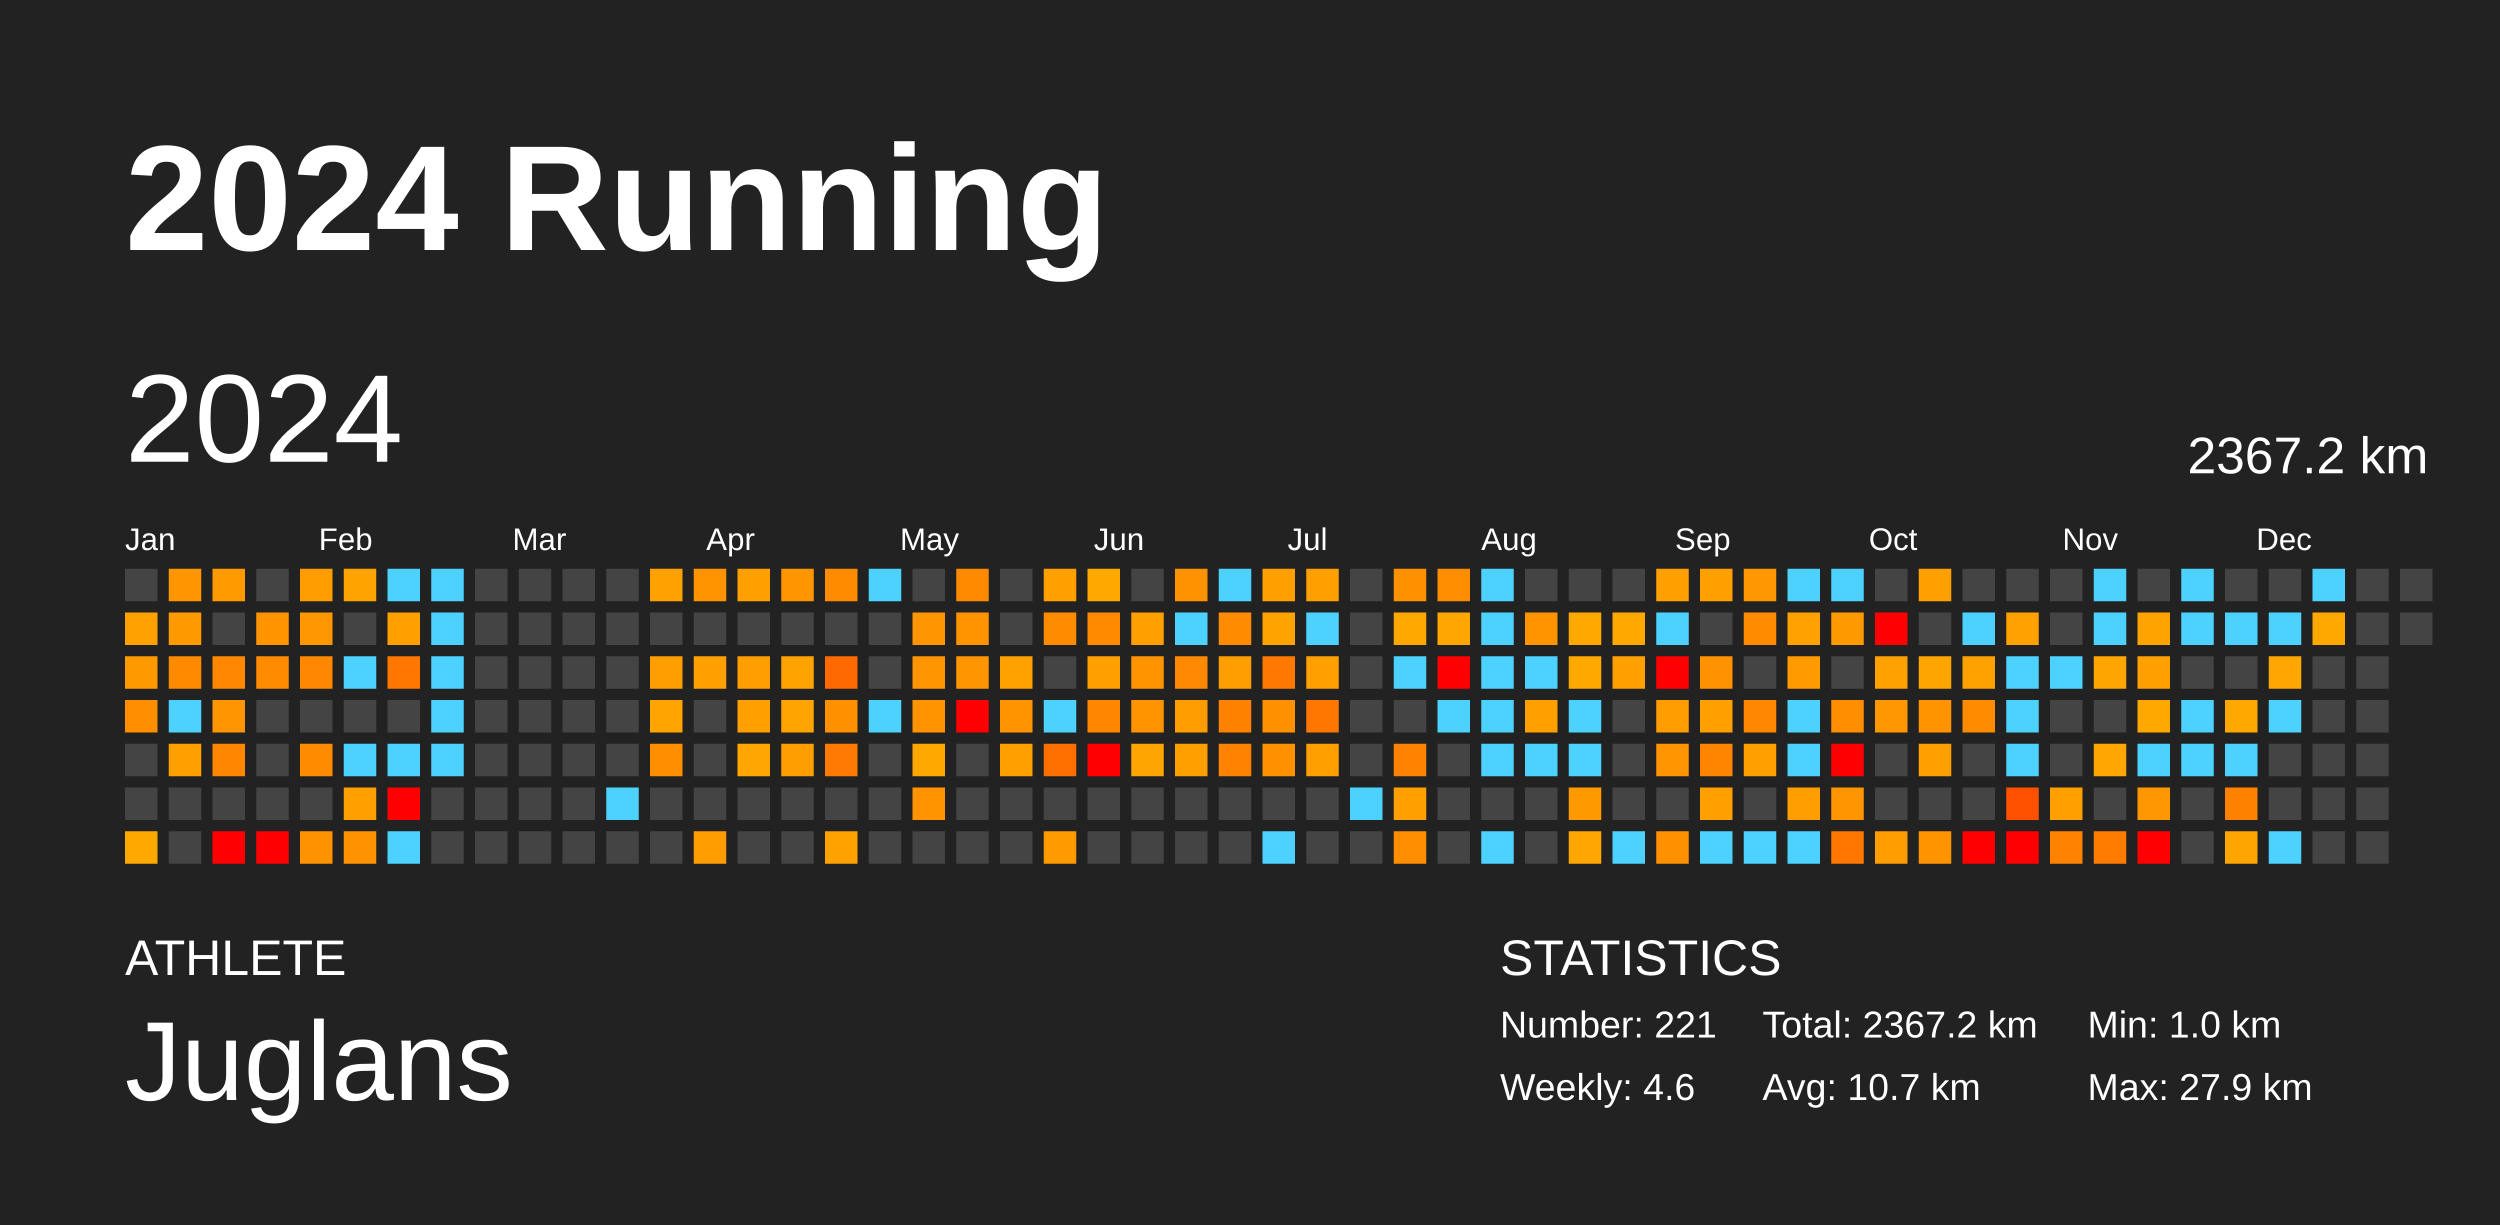
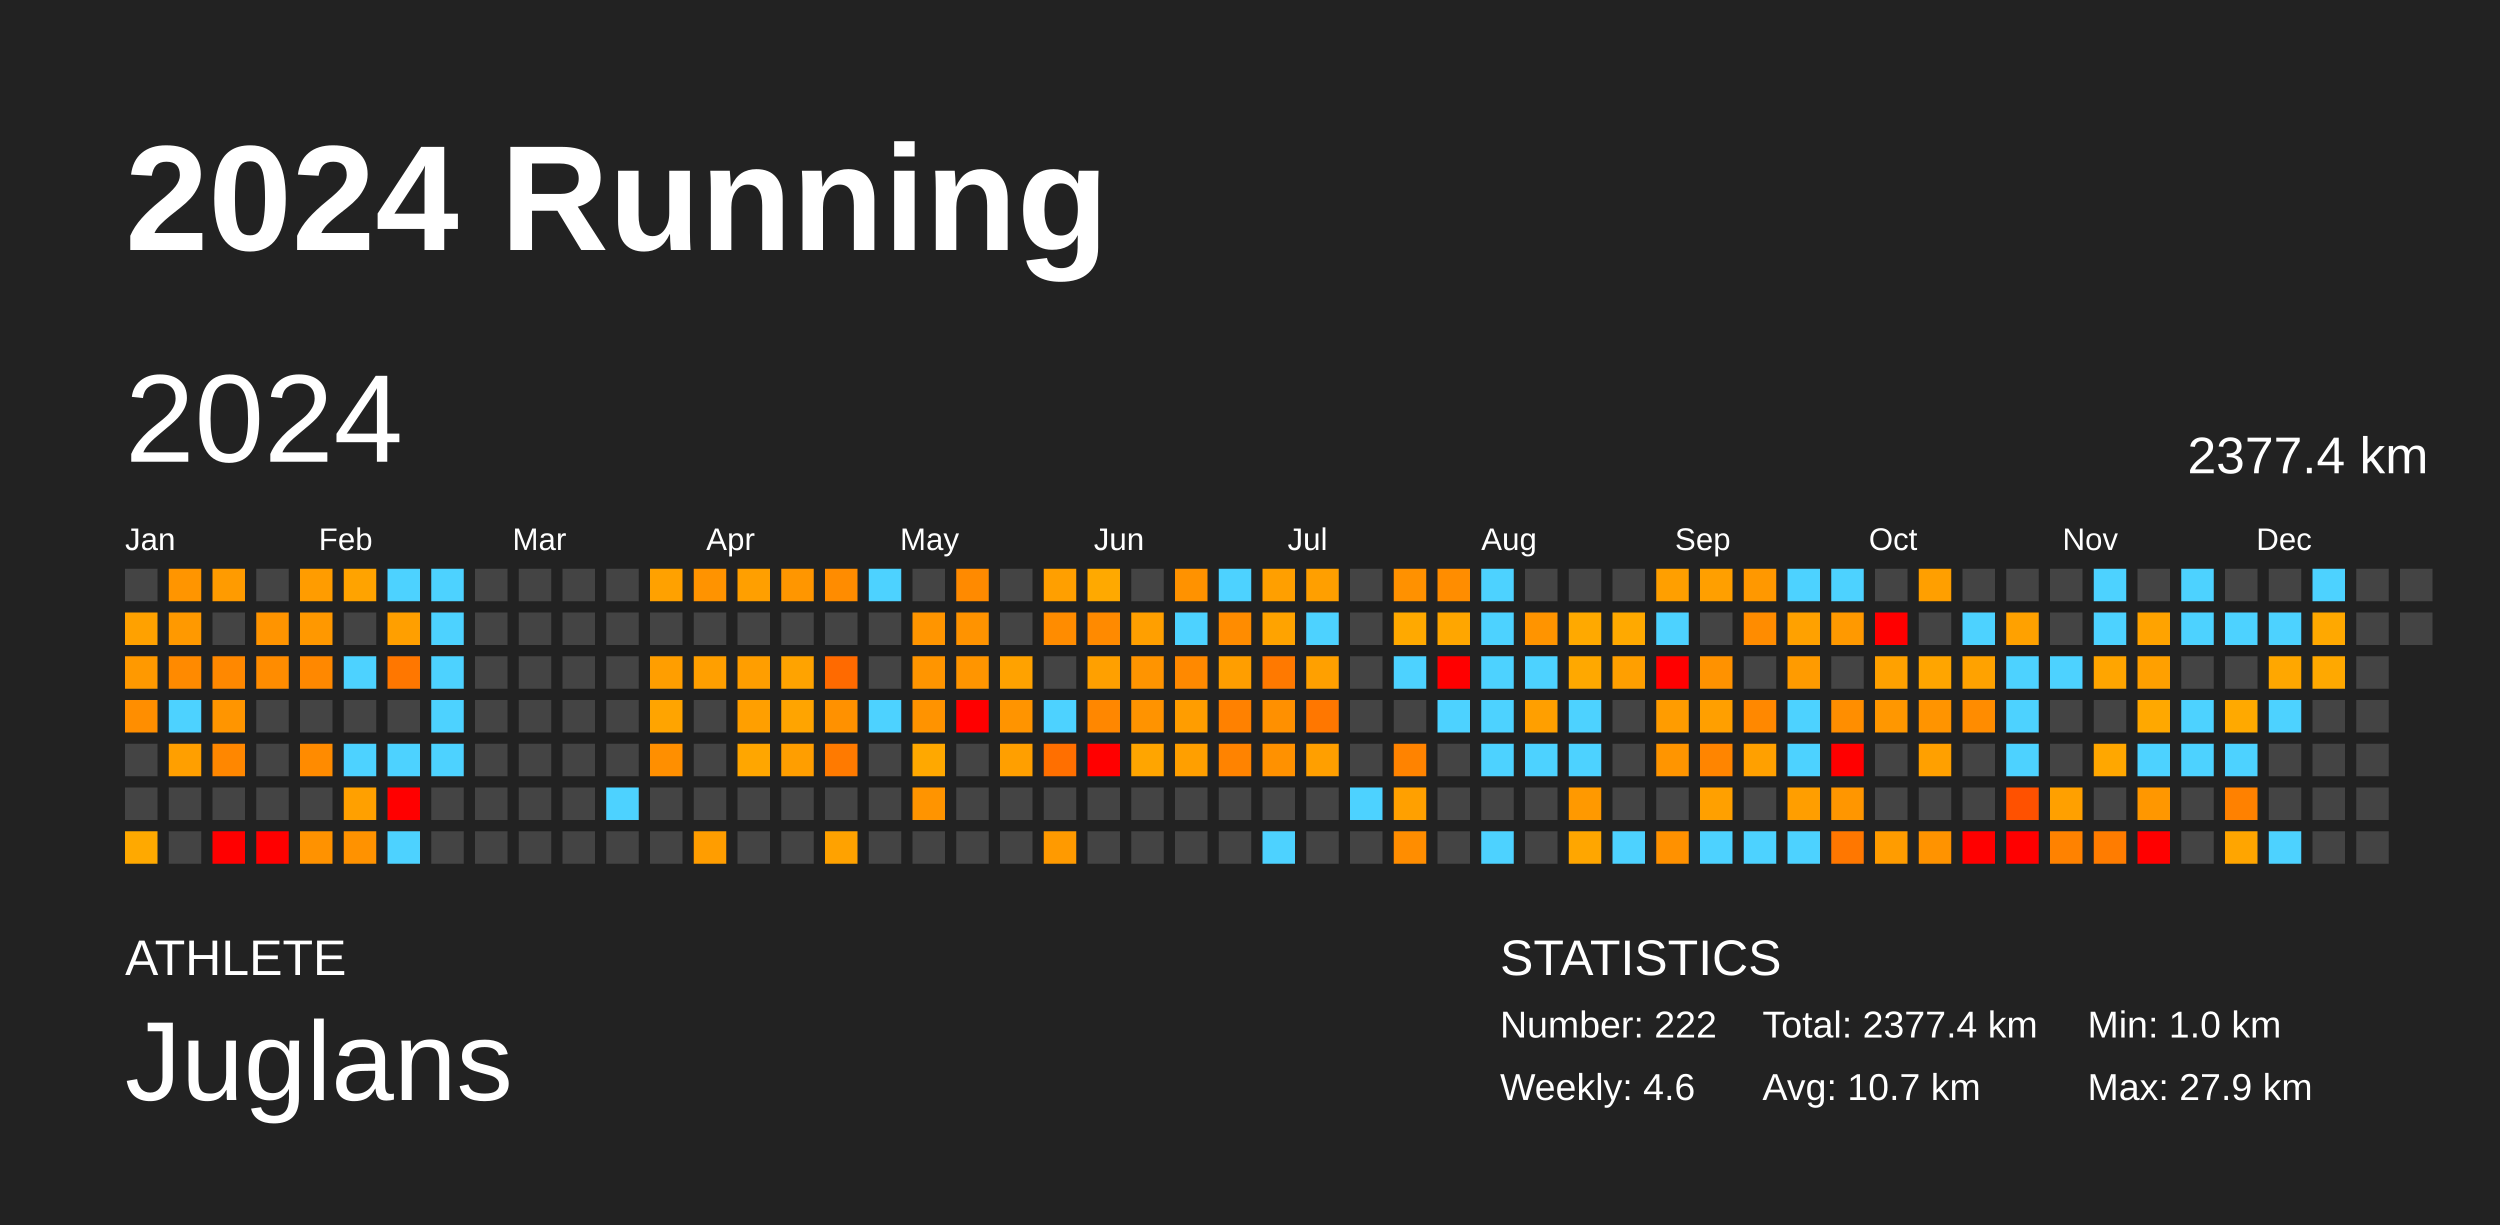
<svg xmlns="http://www.w3.org/2000/svg" baseProfile="full" height="98mm" version="1.1" viewBox="0,0,200,98" width="200mm">
  <defs />
  <rect fill="#222222" height="98" width="200" x="0" y="0" />
  <text fill="#FFFFFF" style="font-size:12px; font-family:Arial; font-weight:bold;" x="10" y="20">2024 Running</text>
  <text fill="#FFFFFF" style="font-size:4px; font-family:Arial" x="10" y="78">ATHLETE</text>
  <text fill="#FFFFFF" style="font-size:9px; font-family:Arial" x="10" y="88">Juglans</text>
  <text fill="#FFFFFF" style="font-size:4px; font-family:Arial" x="120" y="78">STATISTICS</text>
-   <text fill="#FFFFFF" style="font-size:3px; font-family:Arial" x="120" y="83">Number: 221</text>
+   <text fill="#FFFFFF" style="font-size:3px; font-family:Arial" x="120" y="83">Number: 222</text>
  <text fill="#FFFFFF" style="font-size:3px; font-family:Arial" x="120" y="88">Weekly: 4.6</text>
-   <text fill="#FFFFFF" style="font-size:3px; font-family:Arial" x="141" y="83">Total: 2367.2 km</text>
+   <text fill="#FFFFFF" style="font-size:3px; font-family:Arial" x="141" y="83">Total: 2377.4 km</text>
  <text fill="#FFFFFF" style="font-size:3px; font-family:Arial" x="141" y="88">Avg: 10.7 km</text>
  <text fill="#FFFFFF" style="font-size:3px; font-family:Arial" x="167" y="83">Min: 1.0 km</text>
  <text fill="#FFFFFF" style="font-size:3px; font-family:Arial" x="167" y="88">Max: 27.9 km</text>
  <text dominant-baseline="hanging" fill="#FFFFFF" style="font-size:10.0px; font-family:Arial;" x="10" y="30">2024</text>
-   <text dominant-baseline="hanging" fill="#FFFFFF" style="font-size:4.125px; font-family:Arial;" x="175" y="35">2367.2 km</text>
+   <text dominant-baseline="hanging" fill="#FFFFFF" style="font-size:4.125px; font-family:Arial;" x="175" y="35">2377.4 km</text>
  <text fill="#FFFFFF" style="font-size:2.5px; font-family:Arial" x="10.0" y="44">Jan</text>
  <text fill="#FFFFFF" style="font-size:2.5px; font-family:Arial" x="25.5" y="44">Feb</text>
  <text fill="#FFFFFF" style="font-size:2.5px; font-family:Arial" x="41.0" y="44">Mar</text>
  <text fill="#FFFFFF" style="font-size:2.5px; font-family:Arial" x="56.5" y="44">Apr</text>
  <text fill="#FFFFFF" style="font-size:2.5px; font-family:Arial" x="72.0" y="44">May</text>
  <text fill="#FFFFFF" style="font-size:2.5px; font-family:Arial" x="87.5" y="44">Jun</text>
  <text fill="#FFFFFF" style="font-size:2.5px; font-family:Arial" x="103.0" y="44">Jul</text>
  <text fill="#FFFFFF" style="font-size:2.5px; font-family:Arial" x="118.5" y="44">Aug</text>
  <text fill="#FFFFFF" style="font-size:2.5px; font-family:Arial" x="134.0" y="44">Sep</text>
  <text fill="#FFFFFF" style="font-size:2.5px; font-family:Arial" x="149.5" y="44">Oct</text>
  <text fill="#FFFFFF" style="font-size:2.5px; font-family:Arial" x="165.0" y="44">Nov</text>
  <text fill="#FFFFFF" style="font-size:2.5px; font-family:Arial" x="180.5" y="44">Dec</text>
  <rect fill="#444444" height="2.6" width="2.6" x="10.0" y="45.5" />
  <rect fill="#ffa100" height="2.6" width="2.6" x="10.0" y="49.0" />
  <rect fill="#ff9900" height="2.6" width="2.6" x="10.0" y="52.5" />
  <rect fill="#ff8e00" height="2.6" width="2.6" x="10.0" y="56.0" />
  <rect fill="#444444" height="2.6" width="2.6" x="10.0" y="59.5" />
  <rect fill="#444444" height="2.6" width="2.6" x="10.0" y="63.0" />
  <rect fill="#ffa900" height="2.6" width="2.6" x="10.0" y="66.5" />
  <rect fill="#ff9500" height="2.6" width="2.6" x="13.5" y="45.5" />
  <rect fill="#ff9900" height="2.6" width="2.6" x="13.5" y="49.0" />
  <rect fill="#ff8a00" height="2.6" width="2.6" x="13.5" y="52.5" />
  <rect fill="#4dd2ff" height="2.6" width="2.6" x="13.5" y="56.0" />
  <rect fill="#ff9f00" height="2.6" width="2.6" x="13.5" y="59.5" />
  <rect fill="#444444" height="2.6" width="2.6" x="13.5" y="63.0" />
  <rect fill="#444444" height="2.6" width="2.6" x="13.5" y="66.5" />
  <rect fill="#ff9b00" height="2.6" width="2.6" x="17.0" y="45.5" />
  <rect fill="#444444" height="2.6" width="2.6" x="17.0" y="49.0" />
  <rect fill="#ff8800" height="2.6" width="2.6" x="17.0" y="52.5" />
  <rect fill="#ff9500" height="2.6" width="2.6" x="17.0" y="56.0" />
  <rect fill="#ff8700" height="2.6" width="2.6" x="17.0" y="59.5" />
  <rect fill="#444444" height="2.6" width="2.6" x="17.0" y="63.0" />
  <rect fill="red" height="2.6" width="2.6" x="17.0" y="66.5" />
  <rect fill="#444444" height="2.6" width="2.6" x="20.5" y="45.5" />
  <rect fill="#ff9400" height="2.6" width="2.6" x="20.5" y="49.0" />
  <rect fill="#ff8c00" height="2.6" width="2.6" x="20.5" y="52.5" />
  <rect fill="#444444" height="2.6" width="2.6" x="20.5" y="56.0" />
  <rect fill="#444444" height="2.6" width="2.6" x="20.5" y="59.5" />
  <rect fill="#444444" height="2.6" width="2.6" x="20.5" y="63.0" />
  <rect fill="red" height="2.6" width="2.6" x="20.5" y="66.5" />
  <rect fill="#ff9c00" height="2.6" width="2.6" x="24.0" y="45.5" />
  <rect fill="#ff9800" height="2.6" width="2.6" x="24.0" y="49.0" />
  <rect fill="#ff8800" height="2.6" width="2.6" x="24.0" y="52.5" />
  <rect fill="#444444" height="2.6" width="2.6" x="24.0" y="56.0" />
  <rect fill="#ff8b00" height="2.6" width="2.6" x="24.0" y="59.5" />
  <rect fill="#444444" height="2.6" width="2.6" x="24.0" y="63.0" />
  <rect fill="#ff9200" height="2.6" width="2.6" x="24.0" y="66.5" />
  <rect fill="#ffa300" height="2.6" width="2.6" x="27.5" y="45.5" />
  <rect fill="#444444" height="2.6" width="2.6" x="27.5" y="49.0" />
  <rect fill="#4dd2ff" height="2.6" width="2.6" x="27.5" y="52.5" />
  <rect fill="#444444" height="2.6" width="2.6" x="27.5" y="56.0" />
  <rect fill="#4dd2ff" height="2.6" width="2.6" x="27.5" y="59.5" />
  <rect fill="#ffa000" height="2.6" width="2.6" x="27.5" y="63.0" />
  <rect fill="#ff9200" height="2.6" width="2.6" x="27.5" y="66.5" />
  <rect fill="#4dd2ff" height="2.6" width="2.6" x="31.0" y="45.5" />
  <rect fill="#ff9f00" height="2.6" width="2.6" x="31.0" y="49.0" />
  <rect fill="#ff7700" height="2.6" width="2.6" x="31.0" y="52.5" />
  <rect fill="#444444" height="2.6" width="2.6" x="31.0" y="56.0" />
  <rect fill="#4dd2ff" height="2.6" width="2.6" x="31.0" y="59.5" />
  <rect fill="red" height="2.6" width="2.6" x="31.0" y="63.0" />
  <rect fill="#4dd2ff" height="2.6" width="2.6" x="31.0" y="66.5" />
  <rect fill="#4dd2ff" height="2.6" width="2.6" x="34.5" y="45.5" />
  <rect fill="#4dd2ff" height="2.6" width="2.6" x="34.5" y="49.0" />
  <rect fill="#4dd2ff" height="2.6" width="2.6" x="34.5" y="52.5" />
  <rect fill="#4dd2ff" height="2.6" width="2.6" x="34.5" y="56.0" />
  <rect fill="#4dd2ff" height="2.6" width="2.6" x="34.5" y="59.5" />
  <rect fill="#444444" height="2.6" width="2.6" x="34.5" y="63.0" />
  <rect fill="#444444" height="2.6" width="2.6" x="34.5" y="66.5" />
  <rect fill="#444444" height="2.6" width="2.6" x="38.0" y="45.5" />
  <rect fill="#444444" height="2.6" width="2.6" x="38.0" y="49.0" />
  <rect fill="#444444" height="2.6" width="2.6" x="38.0" y="52.5" />
  <rect fill="#444444" height="2.6" width="2.6" x="38.0" y="56.0" />
  <rect fill="#444444" height="2.6" width="2.6" x="38.0" y="59.5" />
  <rect fill="#444444" height="2.6" width="2.6" x="38.0" y="63.0" />
  <rect fill="#444444" height="2.6" width="2.6" x="38.0" y="66.5" />
  <rect fill="#444444" height="2.6" width="2.6" x="41.5" y="45.5" />
  <rect fill="#444444" height="2.6" width="2.6" x="41.5" y="49.0" />
  <rect fill="#444444" height="2.6" width="2.6" x="41.5" y="52.5" />
  <rect fill="#444444" height="2.6" width="2.6" x="41.5" y="56.0" />
  <rect fill="#444444" height="2.6" width="2.6" x="41.5" y="59.5" />
  <rect fill="#444444" height="2.6" width="2.6" x="41.5" y="63.0" />
  <rect fill="#444444" height="2.6" width="2.6" x="41.5" y="66.5" />
  <rect fill="#444444" height="2.6" width="2.6" x="45.0" y="45.5" />
  <rect fill="#444444" height="2.6" width="2.6" x="45.0" y="49.0" />
  <rect fill="#444444" height="2.6" width="2.6" x="45.0" y="52.5" />
  <rect fill="#444444" height="2.6" width="2.6" x="45.0" y="56.0" />
  <rect fill="#444444" height="2.6" width="2.6" x="45.0" y="59.5" />
  <rect fill="#444444" height="2.6" width="2.6" x="45.0" y="63.0" />
  <rect fill="#444444" height="2.6" width="2.6" x="45.0" y="66.5" />
  <rect fill="#444444" height="2.6" width="2.6" x="48.5" y="45.5" />
  <rect fill="#444444" height="2.6" width="2.6" x="48.5" y="49.0" />
  <rect fill="#444444" height="2.6" width="2.6" x="48.5" y="52.5" />
  <rect fill="#444444" height="2.6" width="2.6" x="48.5" y="56.0" />
  <rect fill="#444444" height="2.6" width="2.6" x="48.5" y="59.5" />
  <rect fill="#4dd2ff" height="2.6" width="2.6" x="48.5" y="63.0" />
  <rect fill="#444444" height="2.6" width="2.6" x="48.5" y="66.5" />
  <rect fill="#ffa100" height="2.6" width="2.6" x="52.0" y="45.5" />
  <rect fill="#444444" height="2.6" width="2.6" x="52.0" y="49.0" />
  <rect fill="#ff9e00" height="2.6" width="2.6" x="52.0" y="52.5" />
  <rect fill="#ffa400" height="2.6" width="2.6" x="52.0" y="56.0" />
  <rect fill="#ff8f00" height="2.6" width="2.6" x="52.0" y="59.5" />
  <rect fill="#444444" height="2.6" width="2.6" x="52.0" y="63.0" />
  <rect fill="#444444" height="2.6" width="2.6" x="52.0" y="66.5" />
  <rect fill="#ff9300" height="2.6" width="2.6" x="55.5" y="45.5" />
  <rect fill="#444444" height="2.6" width="2.6" x="55.5" y="49.0" />
  <rect fill="#ff9f00" height="2.6" width="2.6" x="55.5" y="52.5" />
  <rect fill="#444444" height="2.6" width="2.6" x="55.5" y="56.0" />
  <rect fill="#444444" height="2.6" width="2.6" x="55.5" y="59.5" />
  <rect fill="#444444" height="2.6" width="2.6" x="55.5" y="63.0" />
  <rect fill="#ff9d00" height="2.6" width="2.6" x="55.5" y="66.5" />
  <rect fill="#ff9f00" height="2.6" width="2.6" x="59.0" y="45.5" />
  <rect fill="#444444" height="2.6" width="2.6" x="59.0" y="49.0" />
  <rect fill="#ff9e00" height="2.6" width="2.6" x="59.0" y="52.5" />
  <rect fill="#ff9f00" height="2.6" width="2.6" x="59.0" y="56.0" />
  <rect fill="#ffa600" height="2.6" width="2.6" x="59.0" y="59.5" />
  <rect fill="#444444" height="2.6" width="2.6" x="59.0" y="63.0" />
  <rect fill="#444444" height="2.6" width="2.6" x="59.0" y="66.5" />
  <rect fill="#ff9600" height="2.6" width="2.6" x="62.5" y="45.5" />
  <rect fill="#444444" height="2.6" width="2.6" x="62.5" y="49.0" />
  <rect fill="#ffa300" height="2.6" width="2.6" x="62.5" y="52.5" />
  <rect fill="#ffa400" height="2.6" width="2.6" x="62.5" y="56.0" />
  <rect fill="#ff9e00" height="2.6" width="2.6" x="62.5" y="59.5" />
  <rect fill="#444444" height="2.6" width="2.6" x="62.5" y="63.0" />
  <rect fill="#444444" height="2.6" width="2.6" x="62.5" y="66.5" />
  <rect fill="#ff8c00" height="2.6" width="2.6" x="66.0" y="45.5" />
  <rect fill="#444444" height="2.6" width="2.6" x="66.0" y="49.0" />
  <rect fill="#ff6a00" height="2.6" width="2.6" x="66.0" y="52.5" />
  <rect fill="#ff9100" height="2.6" width="2.6" x="66.0" y="56.0" />
  <rect fill="#ff7a00" height="2.6" width="2.6" x="66.0" y="59.5" />
  <rect fill="#444444" height="2.6" width="2.6" x="66.0" y="63.0" />
  <rect fill="#ffa200" height="2.6" width="2.6" x="66.0" y="66.5" />
  <rect fill="#4dd2ff" height="2.6" width="2.6" x="69.5" y="45.5" />
  <rect fill="#444444" height="2.6" width="2.6" x="69.5" y="49.0" />
  <rect fill="#444444" height="2.6" width="2.6" x="69.5" y="52.5" />
  <rect fill="#4dd2ff" height="2.6" width="2.6" x="69.5" y="56.0" />
  <rect fill="#444444" height="2.6" width="2.6" x="69.5" y="59.5" />
  <rect fill="#444444" height="2.6" width="2.6" x="69.5" y="63.0" />
  <rect fill="#444444" height="2.6" width="2.6" x="69.5" y="66.5" />
  <rect fill="#444444" height="2.6" width="2.6" x="73.0" y="45.5" />
  <rect fill="#ff9500" height="2.6" width="2.6" x="73.0" y="49.0" />
  <rect fill="#ff9500" height="2.6" width="2.6" x="73.0" y="52.5" />
  <rect fill="#ff9300" height="2.6" width="2.6" x="73.0" y="56.0" />
  <rect fill="#ffa800" height="2.6" width="2.6" x="73.0" y="59.5" />
  <rect fill="#ff9400" height="2.6" width="2.6" x="73.0" y="63.0" />
  <rect fill="#444444" height="2.6" width="2.6" x="73.0" y="66.5" />
  <rect fill="#ff8a00" height="2.6" width="2.6" x="76.5" y="45.5" />
  <rect fill="#ff9300" height="2.6" width="2.6" x="76.5" y="49.0" />
  <rect fill="#ff9500" height="2.6" width="2.6" x="76.5" y="52.5" />
  <rect fill="red" height="2.6" width="2.6" x="76.5" y="56.0" />
  <rect fill="#444444" height="2.6" width="2.6" x="76.5" y="59.5" />
  <rect fill="#444444" height="2.6" width="2.6" x="76.5" y="63.0" />
  <rect fill="#444444" height="2.6" width="2.6" x="76.5" y="66.5" />
  <rect fill="#444444" height="2.6" width="2.6" x="80.0" y="45.5" />
  <rect fill="#444444" height="2.6" width="2.6" x="80.0" y="49.0" />
  <rect fill="#ffa200" height="2.6" width="2.6" x="80.0" y="52.5" />
  <rect fill="#ff9400" height="2.6" width="2.6" x="80.0" y="56.0" />
  <rect fill="#ff9f00" height="2.6" width="2.6" x="80.0" y="59.5" />
  <rect fill="#444444" height="2.6" width="2.6" x="80.0" y="63.0" />
  <rect fill="#444444" height="2.6" width="2.6" x="80.0" y="66.5" />
  <rect fill="#ff9f00" height="2.6" width="2.6" x="83.5" y="45.5" />
  <rect fill="#ff8c00" height="2.6" width="2.6" x="83.5" y="49.0" />
  <rect fill="#444444" height="2.6" width="2.6" x="83.5" y="52.5" />
  <rect fill="#4dd2ff" height="2.6" width="2.6" x="83.5" y="56.0" />
  <rect fill="#ff6f00" height="2.6" width="2.6" x="83.5" y="59.5" />
  <rect fill="#444444" height="2.6" width="2.6" x="83.5" y="63.0" />
  <rect fill="#ff9a00" height="2.6" width="2.6" x="83.5" y="66.5" />
  <rect fill="#ffa900" height="2.6" width="2.6" x="87.0" y="45.5" />
  <rect fill="#ff8a00" height="2.6" width="2.6" x="87.0" y="49.0" />
  <rect fill="#ffa000" height="2.6" width="2.6" x="87.0" y="52.5" />
  <rect fill="#ff8700" height="2.6" width="2.6" x="87.0" y="56.0" />
  <rect fill="red" height="2.6" width="2.6" x="87.0" y="59.5" />
  <rect fill="#444444" height="2.6" width="2.6" x="87.0" y="63.0" />
  <rect fill="#444444" height="2.6" width="2.6" x="87.0" y="66.5" />
  <rect fill="#444444" height="2.6" width="2.6" x="90.5" y="45.5" />
  <rect fill="#ff9f00" height="2.6" width="2.6" x="90.5" y="49.0" />
  <rect fill="#ff9400" height="2.6" width="2.6" x="90.5" y="52.5" />
  <rect fill="#ff9300" height="2.6" width="2.6" x="90.5" y="56.0" />
  <rect fill="#ffa500" height="2.6" width="2.6" x="90.5" y="59.5" />
  <rect fill="#444444" height="2.6" width="2.6" x="90.5" y="63.0" />
  <rect fill="#444444" height="2.6" width="2.6" x="90.5" y="66.5" />
  <rect fill="#ff9200" height="2.6" width="2.6" x="94.0" y="45.5" />
  <rect fill="#4dd2ff" height="2.6" width="2.6" x="94.0" y="49.0" />
  <rect fill="#ff8900" height="2.6" width="2.6" x="94.0" y="52.5" />
  <rect fill="#ff9d00" height="2.6" width="2.6" x="94.0" y="56.0" />
  <rect fill="#ff9f00" height="2.6" width="2.6" x="94.0" y="59.5" />
  <rect fill="#444444" height="2.6" width="2.6" x="94.0" y="63.0" />
  <rect fill="#444444" height="2.6" width="2.6" x="94.0" y="66.5" />
  <rect fill="#4dd2ff" height="2.6" width="2.6" x="97.5" y="45.5" />
  <rect fill="#ff8c00" height="2.6" width="2.6" x="97.5" y="49.0" />
  <rect fill="#ff9e00" height="2.6" width="2.6" x="97.5" y="52.5" />
  <rect fill="#ff8100" height="2.6" width="2.6" x="97.5" y="56.0" />
  <rect fill="#ff8300" height="2.6" width="2.6" x="97.5" y="59.5" />
  <rect fill="#444444" height="2.6" width="2.6" x="97.5" y="63.0" />
  <rect fill="#444444" height="2.6" width="2.6" x="97.5" y="66.5" />
  <rect fill="#ff9f00" height="2.6" width="2.6" x="101.0" y="45.5" />
  <rect fill="#ffa300" height="2.6" width="2.6" x="101.0" y="49.0" />
  <rect fill="#ff7900" height="2.6" width="2.6" x="101.0" y="52.5" />
  <rect fill="#ff9000" height="2.6" width="2.6" x="101.0" y="56.0" />
  <rect fill="#ff9100" height="2.6" width="2.6" x="101.0" y="59.5" />
  <rect fill="#444444" height="2.6" width="2.6" x="101.0" y="63.0" />
  <rect fill="#4dd2ff" height="2.6" width="2.6" x="101.0" y="66.5" />
  <rect fill="#ff9f00" height="2.6" width="2.6" x="104.5" y="45.5" />
  <rect fill="#4dd2ff" height="2.6" width="2.6" x="104.5" y="49.0" />
  <rect fill="#ffa000" height="2.6" width="2.6" x="104.5" y="52.5" />
  <rect fill="#ff7700" height="2.6" width="2.6" x="104.5" y="56.0" />
  <rect fill="#ff9f00" height="2.6" width="2.6" x="104.5" y="59.5" />
  <rect fill="#444444" height="2.6" width="2.6" x="104.5" y="63.0" />
  <rect fill="#444444" height="2.6" width="2.6" x="104.5" y="66.5" />
  <rect fill="#444444" height="2.6" width="2.6" x="108.0" y="45.5" />
  <rect fill="#444444" height="2.6" width="2.6" x="108.0" y="49.0" />
  <rect fill="#444444" height="2.6" width="2.6" x="108.0" y="52.5" />
  <rect fill="#444444" height="2.6" width="2.6" x="108.0" y="56.0" />
  <rect fill="#444444" height="2.6" width="2.6" x="108.0" y="59.5" />
  <rect fill="#4dd2ff" height="2.6" width="2.6" x="108.0" y="63.0" />
  <rect fill="#444444" height="2.6" width="2.6" x="108.0" y="66.5" />
  <rect fill="#ff9100" height="2.6" width="2.6" x="111.5" y="45.5" />
  <rect fill="#ffa900" height="2.6" width="2.6" x="111.5" y="49.0" />
  <rect fill="#4dd2ff" height="2.6" width="2.6" x="111.5" y="52.5" />
  <rect fill="#444444" height="2.6" width="2.6" x="111.5" y="56.0" />
  <rect fill="#ff8300" height="2.6" width="2.6" x="111.5" y="59.5" />
  <rect fill="#ffa000" height="2.6" width="2.6" x="111.5" y="63.0" />
  <rect fill="#ff8d00" height="2.6" width="2.6" x="111.5" y="66.5" />
  <rect fill="#ff8d00" height="2.6" width="2.6" x="115.0" y="45.5" />
  <rect fill="#ffa600" height="2.6" width="2.6" x="115.0" y="49.0" />
  <rect fill="red" height="2.6" width="2.6" x="115.0" y="52.5" />
  <rect fill="#4dd2ff" height="2.6" width="2.6" x="115.0" y="56.0" />
  <rect fill="#444444" height="2.6" width="2.6" x="115.0" y="59.5" />
  <rect fill="#444444" height="2.6" width="2.6" x="115.0" y="63.0" />
  <rect fill="#444444" height="2.6" width="2.6" x="115.0" y="66.5" />
  <rect fill="#4dd2ff" height="2.6" width="2.6" x="118.5" y="45.5" />
  <rect fill="#4dd2ff" height="2.6" width="2.6" x="118.5" y="49.0" />
  <rect fill="#4dd2ff" height="2.6" width="2.6" x="118.5" y="52.5" />
  <rect fill="#4dd2ff" height="2.6" width="2.6" x="118.5" y="56.0" />
  <rect fill="#4dd2ff" height="2.6" width="2.6" x="118.5" y="59.5" />
  <rect fill="#444444" height="2.6" width="2.6" x="118.5" y="63.0" />
  <rect fill="#4dd2ff" height="2.6" width="2.6" x="118.5" y="66.5" />
  <rect fill="#444444" height="2.6" width="2.6" x="122.0" y="45.5" />
  <rect fill="#ff9400" height="2.6" width="2.6" x="122.0" y="49.0" />
  <rect fill="#4dd2ff" height="2.6" width="2.6" x="122.0" y="52.5" />
  <rect fill="#ff9f00" height="2.6" width="2.6" x="122.0" y="56.0" />
  <rect fill="#4dd2ff" height="2.6" width="2.6" x="122.0" y="59.5" />
  <rect fill="#444444" height="2.6" width="2.6" x="122.0" y="63.0" />
  <rect fill="#444444" height="2.6" width="2.6" x="122.0" y="66.5" />
  <rect fill="#444444" height="2.6" width="2.6" x="125.5" y="45.5" />
  <rect fill="#ffa900" height="2.6" width="2.6" x="125.5" y="49.0" />
  <rect fill="#ffa800" height="2.6" width="2.6" x="125.5" y="52.5" />
  <rect fill="#4dd2ff" height="2.6" width="2.6" x="125.5" y="56.0" />
  <rect fill="#4dd2ff" height="2.6" width="2.6" x="125.5" y="59.5" />
  <rect fill="#ff9900" height="2.6" width="2.6" x="125.5" y="63.0" />
  <rect fill="#ffa600" height="2.6" width="2.6" x="125.5" y="66.5" />
  <rect fill="#444444" height="2.6" width="2.6" x="129.0" y="45.5" />
  <rect fill="#ffa900" height="2.6" width="2.6" x="129.0" y="49.0" />
  <rect fill="#ff9f00" height="2.6" width="2.6" x="129.0" y="52.5" />
  <rect fill="#444444" height="2.6" width="2.6" x="129.0" y="56.0" />
  <rect fill="#444444" height="2.6" width="2.6" x="129.0" y="59.5" />
  <rect fill="#444444" height="2.6" width="2.6" x="129.0" y="63.0" />
  <rect fill="#4dd2ff" height="2.6" width="2.6" x="129.0" y="66.5" />
  <rect fill="#ff9f00" height="2.6" width="2.6" x="132.5" y="45.5" />
  <rect fill="#4dd2ff" height="2.6" width="2.6" x="132.5" y="49.0" />
  <rect fill="red" height="2.6" width="2.6" x="132.5" y="52.5" />
  <rect fill="#ff9c00" height="2.6" width="2.6" x="132.5" y="56.0" />
  <rect fill="#ff9500" height="2.6" width="2.6" x="132.5" y="59.5" />
  <rect fill="#444444" height="2.6" width="2.6" x="132.5" y="63.0" />
  <rect fill="#ff9100" height="2.6" width="2.6" x="132.5" y="66.5" />
  <rect fill="#ff9f00" height="2.6" width="2.6" x="136.0" y="45.5" />
  <rect fill="#444444" height="2.6" width="2.6" x="136.0" y="49.0" />
  <rect fill="#ff9200" height="2.6" width="2.6" x="136.0" y="52.5" />
  <rect fill="#ff9f00" height="2.6" width="2.6" x="136.0" y="56.0" />
  <rect fill="#ff8500" height="2.6" width="2.6" x="136.0" y="59.5" />
  <rect fill="#ffa000" height="2.6" width="2.6" x="136.0" y="63.0" />
  <rect fill="#4dd2ff" height="2.6" width="2.6" x="136.0" y="66.5" />
  <rect fill="#ff9800" height="2.6" width="2.6" x="139.5" y="45.5" />
  <rect fill="#ff8c00" height="2.6" width="2.6" x="139.5" y="49.0" />
  <rect fill="#444444" height="2.6" width="2.6" x="139.5" y="52.5" />
  <rect fill="#ff8800" height="2.6" width="2.6" x="139.5" y="56.0" />
  <rect fill="#ffa000" height="2.6" width="2.6" x="139.5" y="59.5" />
  <rect fill="#444444" height="2.6" width="2.6" x="139.5" y="63.0" />
  <rect fill="#4dd2ff" height="2.6" width="2.6" x="139.5" y="66.5" />
  <rect fill="#4dd2ff" height="2.6" width="2.6" x="143.0" y="45.5" />
  <rect fill="#ffa100" height="2.6" width="2.6" x="143.0" y="49.0" />
  <rect fill="#ff9b00" height="2.6" width="2.6" x="143.0" y="52.5" />
  <rect fill="#4dd2ff" height="2.6" width="2.6" x="143.0" y="56.0" />
  <rect fill="#4dd2ff" height="2.6" width="2.6" x="143.0" y="59.5" />
  <rect fill="#ff9e00" height="2.6" width="2.6" x="143.0" y="63.0" />
  <rect fill="#4dd2ff" height="2.6" width="2.6" x="143.0" y="66.5" />
  <rect fill="#4dd2ff" height="2.6" width="2.6" x="146.5" y="45.5" />
  <rect fill="#ff9900" height="2.6" width="2.6" x="146.5" y="49.0" />
  <rect fill="#444444" height="2.6" width="2.6" x="146.5" y="52.5" />
  <rect fill="#ff8e00" height="2.6" width="2.6" x="146.5" y="56.0" />
  <rect fill="red" height="2.6" width="2.6" x="146.5" y="59.5" />
  <rect fill="#ff9600" height="2.6" width="2.6" x="146.5" y="63.0" />
  <rect fill="#ff7700" height="2.6" width="2.6" x="146.5" y="66.5" />
  <rect fill="#444444" height="2.6" width="2.6" x="150.0" y="45.5" />
  <rect fill="red" height="2.6" width="2.6" x="150.0" y="49.0" />
  <rect fill="#ffa100" height="2.6" width="2.6" x="150.0" y="52.5" />
  <rect fill="#ff9700" height="2.6" width="2.6" x="150.0" y="56.0" />
  <rect fill="#444444" height="2.6" width="2.6" x="150.0" y="59.5" />
  <rect fill="#444444" height="2.6" width="2.6" x="150.0" y="63.0" />
  <rect fill="#ff9c00" height="2.6" width="2.6" x="150.0" y="66.5" />
  <rect fill="#ff9f00" height="2.6" width="2.6" x="153.5" y="45.5" />
  <rect fill="#444444" height="2.6" width="2.6" x="153.5" y="49.0" />
  <rect fill="#ffa500" height="2.6" width="2.6" x="153.5" y="52.5" />
  <rect fill="#ff9400" height="2.6" width="2.6" x="153.5" y="56.0" />
  <rect fill="#ffa000" height="2.6" width="2.6" x="153.5" y="59.5" />
  <rect fill="#444444" height="2.6" width="2.6" x="153.5" y="63.0" />
  <rect fill="#ff9300" height="2.6" width="2.6" x="153.5" y="66.5" />
  <rect fill="#444444" height="2.6" width="2.6" x="157.0" y="45.5" />
  <rect fill="#4dd2ff" height="2.6" width="2.6" x="157.0" y="49.0" />
  <rect fill="#ffa200" height="2.6" width="2.6" x="157.0" y="52.5" />
  <rect fill="#ff8c00" height="2.6" width="2.6" x="157.0" y="56.0" />
  <rect fill="#444444" height="2.6" width="2.6" x="157.0" y="59.5" />
  <rect fill="#444444" height="2.6" width="2.6" x="157.0" y="63.0" />
  <rect fill="red" height="2.6" width="2.6" x="157.0" y="66.5" />
  <rect fill="#444444" height="2.6" width="2.6" x="160.5" y="45.5" />
  <rect fill="#ffa100" height="2.6" width="2.6" x="160.5" y="49.0" />
  <rect fill="#4dd2ff" height="2.6" width="2.6" x="160.5" y="52.5" />
  <rect fill="#4dd2ff" height="2.6" width="2.6" x="160.5" y="56.0" />
  <rect fill="#4dd2ff" height="2.6" width="2.6" x="160.5" y="59.5" />
  <rect fill="#ff5100" height="2.6" width="2.6" x="160.5" y="63.0" />
  <rect fill="red" height="2.6" width="2.6" x="160.5" y="66.5" />
  <rect fill="#444444" height="2.6" width="2.6" x="164.0" y="45.5" />
  <rect fill="#444444" height="2.6" width="2.6" x="164.0" y="49.0" />
  <rect fill="#4dd2ff" height="2.6" width="2.6" x="164.0" y="52.5" />
  <rect fill="#444444" height="2.6" width="2.6" x="164.0" y="56.0" />
  <rect fill="#444444" height="2.6" width="2.6" x="164.0" y="59.5" />
  <rect fill="#ffa000" height="2.6" width="2.6" x="164.0" y="63.0" />
  <rect fill="#ff8200" height="2.6" width="2.6" x="164.0" y="66.5" />
  <rect fill="#4dd2ff" height="2.6" width="2.6" x="167.5" y="45.5" />
  <rect fill="#4dd2ff" height="2.6" width="2.6" x="167.5" y="49.0" />
  <rect fill="#ffa500" height="2.6" width="2.6" x="167.5" y="52.5" />
  <rect fill="#444444" height="2.6" width="2.6" x="167.5" y="56.0" />
  <rect fill="#ffa700" height="2.6" width="2.6" x="167.5" y="59.5" />
  <rect fill="#444444" height="2.6" width="2.6" x="167.5" y="63.0" />
  <rect fill="#ff7c00" height="2.6" width="2.6" x="167.5" y="66.5" />
  <rect fill="#444444" height="2.6" width="2.6" x="171.0" y="45.5" />
  <rect fill="#ffa300" height="2.6" width="2.6" x="171.0" y="49.0" />
  <rect fill="#ffa000" height="2.6" width="2.6" x="171.0" y="52.5" />
  <rect fill="#ffa800" height="2.6" width="2.6" x="171.0" y="56.0" />
  <rect fill="#4dd2ff" height="2.6" width="2.6" x="171.0" y="59.5" />
  <rect fill="#ff9700" height="2.6" width="2.6" x="171.0" y="63.0" />
  <rect fill="red" height="2.6" width="2.6" x="171.0" y="66.5" />
  <rect fill="#4dd2ff" height="2.6" width="2.6" x="174.5" y="45.5" />
  <rect fill="#4dd2ff" height="2.6" width="2.6" x="174.5" y="49.0" />
  <rect fill="#444444" height="2.6" width="2.6" x="174.5" y="52.5" />
  <rect fill="#4dd2ff" height="2.6" width="2.6" x="174.5" y="56.0" />
  <rect fill="#4dd2ff" height="2.6" width="2.6" x="174.5" y="59.5" />
  <rect fill="#444444" height="2.6" width="2.6" x="174.5" y="63.0" />
  <rect fill="#444444" height="2.6" width="2.6" x="174.5" y="66.5" />
  <rect fill="#444444" height="2.6" width="2.6" x="178.0" y="45.5" />
  <rect fill="#4dd2ff" height="2.6" width="2.6" x="178.0" y="49.0" />
  <rect fill="#444444" height="2.6" width="2.6" x="178.0" y="52.5" />
  <rect fill="#ffa900" height="2.6" width="2.6" x="178.0" y="56.0" />
  <rect fill="#4dd2ff" height="2.6" width="2.6" x="178.0" y="59.5" />
  <rect fill="#ff8100" height="2.6" width="2.6" x="178.0" y="63.0" />
  <rect fill="#ffa500" height="2.6" width="2.6" x="178.0" y="66.5" />
  <rect fill="#444444" height="2.6" width="2.6" x="181.5" y="45.5" />
  <rect fill="#4dd2ff" height="2.6" width="2.6" x="181.5" y="49.0" />
  <rect fill="#ffa700" height="2.6" width="2.6" x="181.5" y="52.5" />
  <rect fill="#4dd2ff" height="2.6" width="2.6" x="181.5" y="56.0" />
  <rect fill="#444444" height="2.6" width="2.6" x="181.5" y="59.5" />
  <rect fill="#444444" height="2.6" width="2.6" x="181.5" y="63.0" />
  <rect fill="#4dd2ff" height="2.6" width="2.6" x="181.5" y="66.5" />
  <rect fill="#4dd2ff" height="2.6" width="2.6" x="185.0" y="45.5" />
  <rect fill="#ffa800" height="2.6" width="2.6" x="185.0" y="49.0" />
-   <rect fill="#444444" height="2.6" width="2.6" x="185.0" y="52.5" />
+   <rect fill="#ffa800" height="2.6" width="2.6" x="185.0" y="52.5" />
  <rect fill="#444444" height="2.6" width="2.6" x="185.0" y="56.0" />
  <rect fill="#444444" height="2.6" width="2.6" x="185.0" y="59.5" />
  <rect fill="#444444" height="2.6" width="2.6" x="185.0" y="63.0" />
  <rect fill="#444444" height="2.6" width="2.6" x="185.0" y="66.5" />
  <rect fill="#444444" height="2.6" width="2.6" x="188.5" y="45.5" />
  <rect fill="#444444" height="2.6" width="2.6" x="188.5" y="49.0" />
  <rect fill="#444444" height="2.6" width="2.6" x="188.5" y="52.5" />
  <rect fill="#444444" height="2.6" width="2.6" x="188.5" y="56.0" />
  <rect fill="#444444" height="2.6" width="2.6" x="188.5" y="59.5" />
  <rect fill="#444444" height="2.6" width="2.6" x="188.5" y="63.0" />
  <rect fill="#444444" height="2.6" width="2.6" x="188.5" y="66.5" />
  <rect fill="#444444" height="2.6" width="2.6" x="192.0" y="45.5" />
  <rect fill="#444444" height="2.6" width="2.6" x="192.0" y="49.0" />
</svg>
